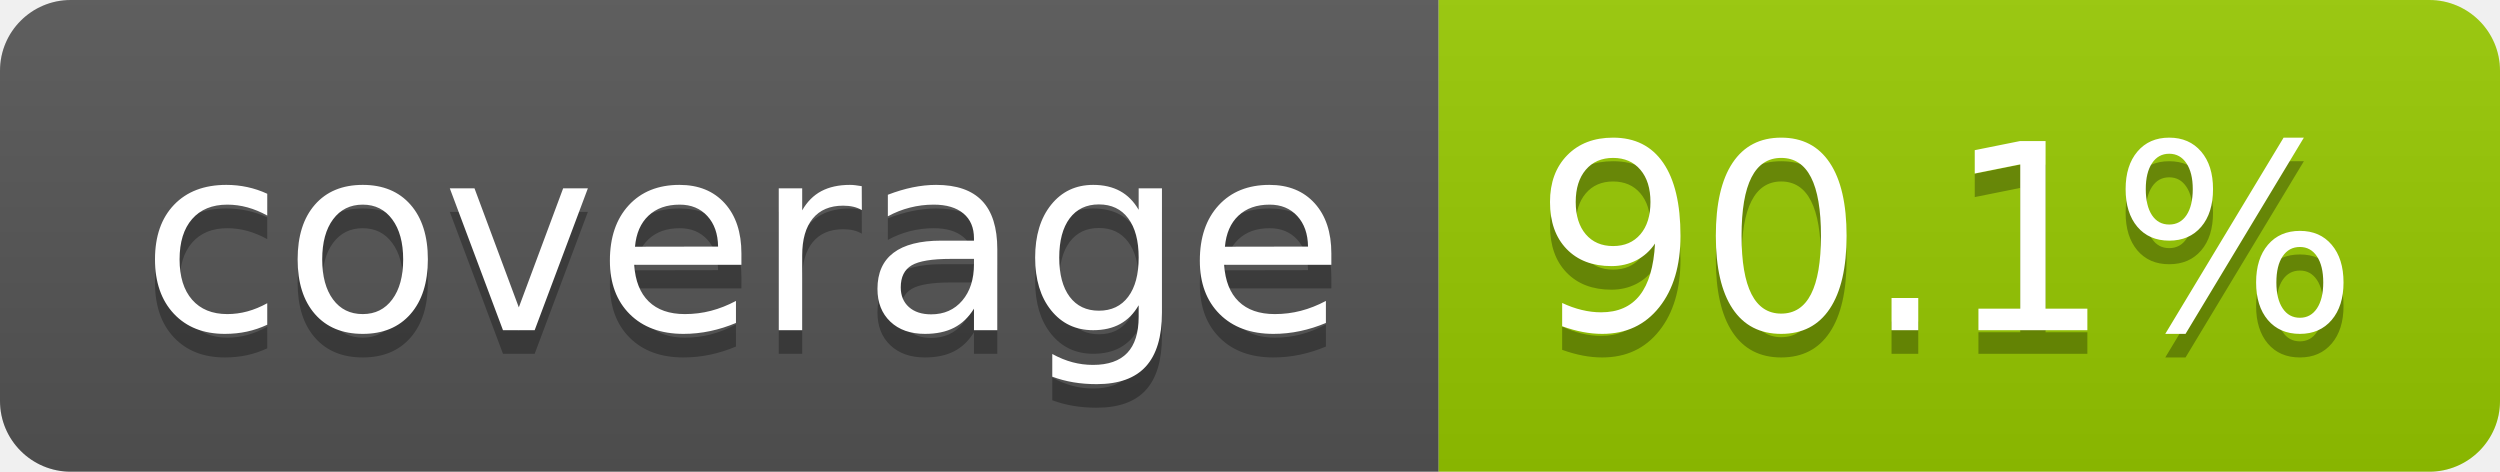
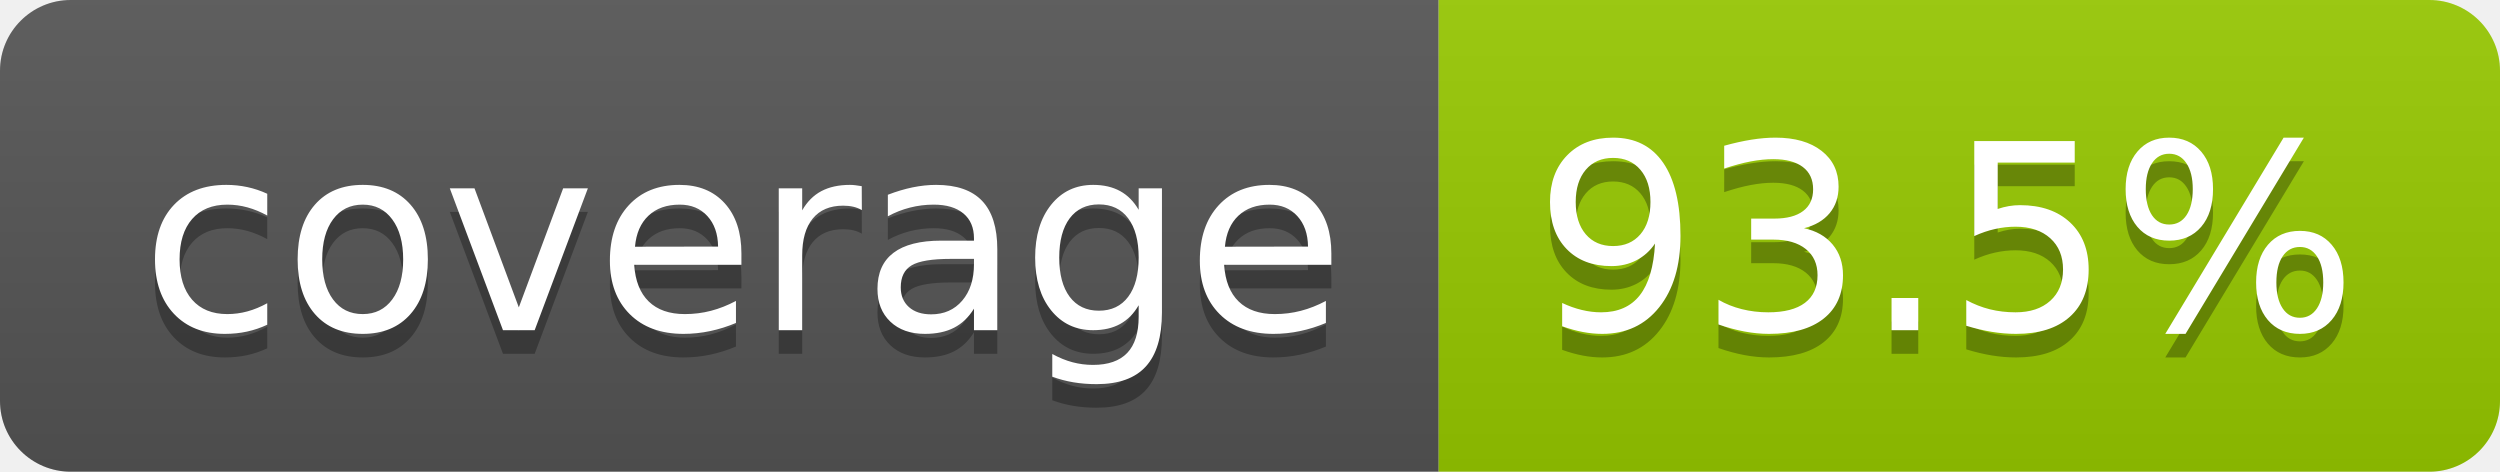
- <svg xmlns="http://www.w3.org/2000/svg" width="106" height="20" role="img" aria-label="coverage: 90.1%">
+ <svg xmlns="http://www.w3.org/2000/svg" width="106" height="20" role="img" aria-label="coverage: 93.5%">
  <linearGradient id="s" x2="0" y2="100%">
    <stop offset="0" stop-color="#bbb" stop-opacity=".1" />
    <stop offset="1" stop-opacity=".1" />
  </linearGradient>
  <clipPath id="r">
    <rect width="106" height="20" rx="3" fill="#fff" />
  </clipPath>
  <g clip-path="url(#r)">
    <rect width="61" height="20" fill="#555" />
    <rect x="61" width="45" height="20" fill="#97ca00" />
    <rect width="106" height="20" fill="url(#s)" />
  </g>
  <g fill="#fff" text-anchor="middle" font-family="Verdana,Geneva,DejaVu Sans,sans-serif" text-rendering="geometricPrecision" font-size="110">
    <text aria-hidden="true" x="315" y="150" fill="#010101" fill-opacity=".3" transform="scale(.1)" textLength="510">coverage</text>
    <text x="315" y="140" transform="scale(.1)" fill="#fff" textLength="510">coverage</text>
-     <text aria-hidden="true" x="825" y="150" fill="#010101" fill-opacity=".3" transform="scale(.1)" textLength="350">90.1%</text>
-     <text x="825" y="140" transform="scale(.1)" fill="#fff" textLength="350">90.1%</text>
+     <text aria-hidden="true" x="825" y="150" fill="#010101" fill-opacity=".3" transform="scale(.1)" textLength="350">93.5%</text>
+     <text x="825" y="140" transform="scale(.1)" fill="#fff" textLength="350">93.5%</text>
  </g>
</svg>
